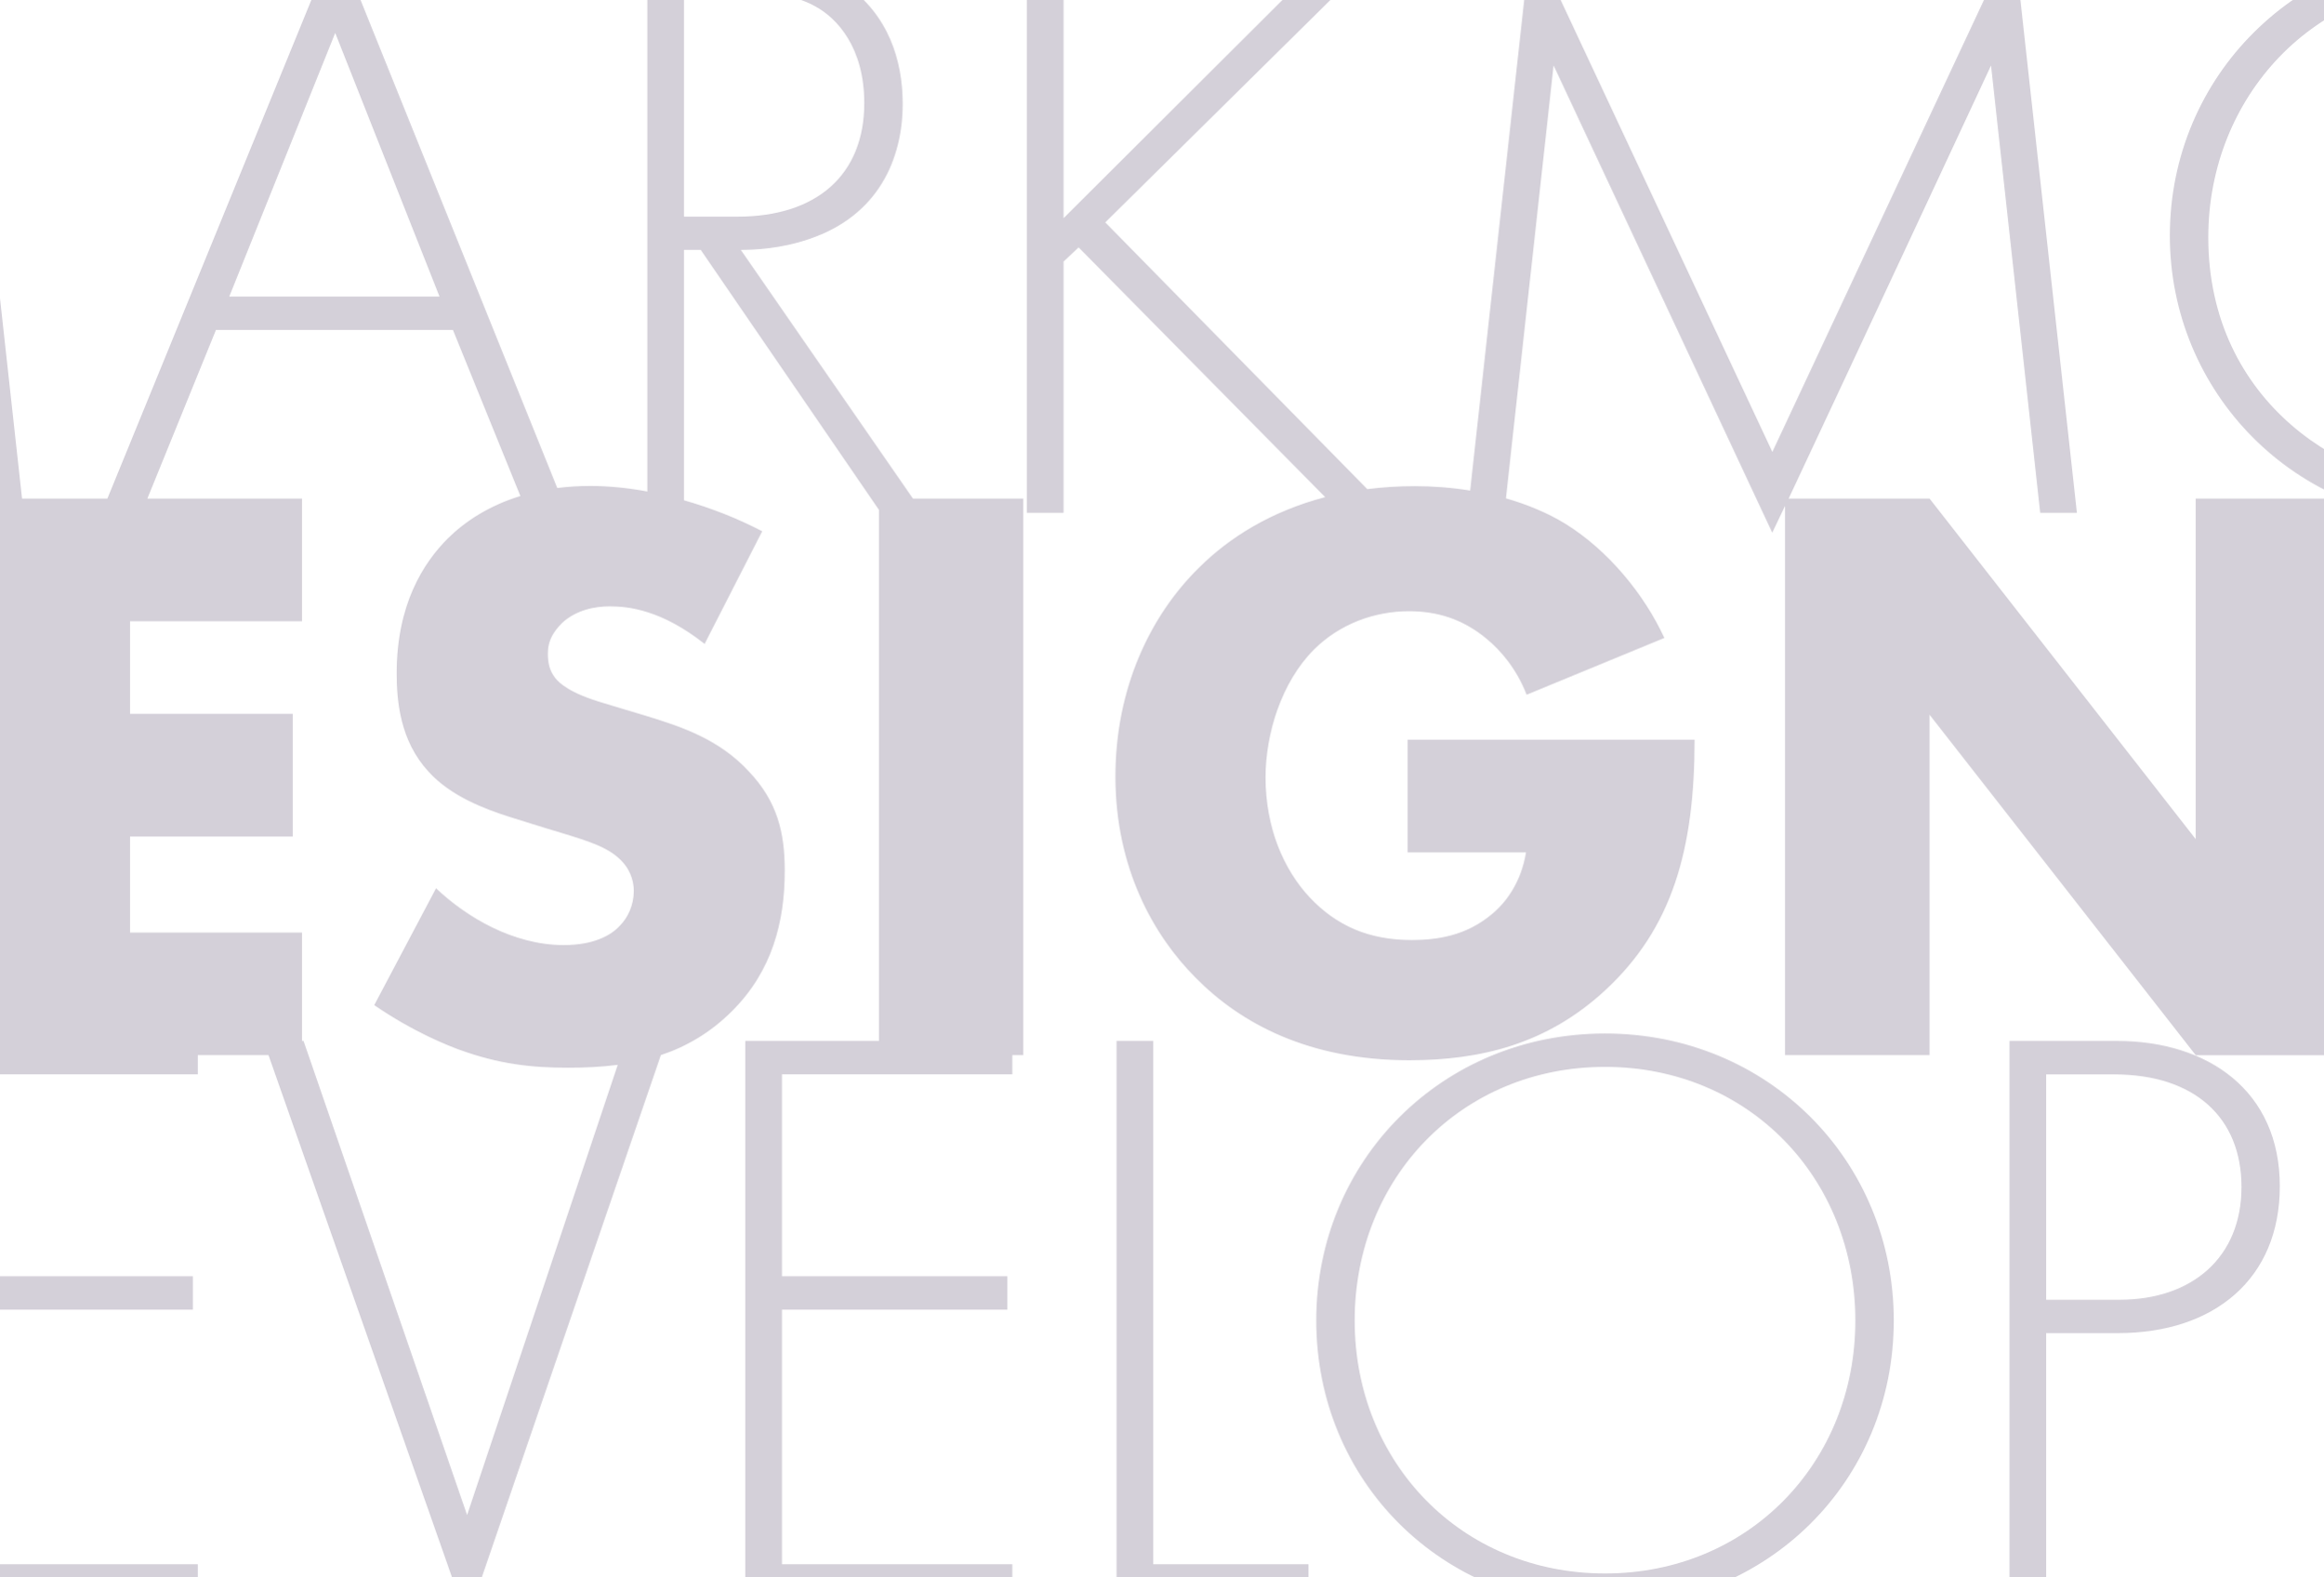
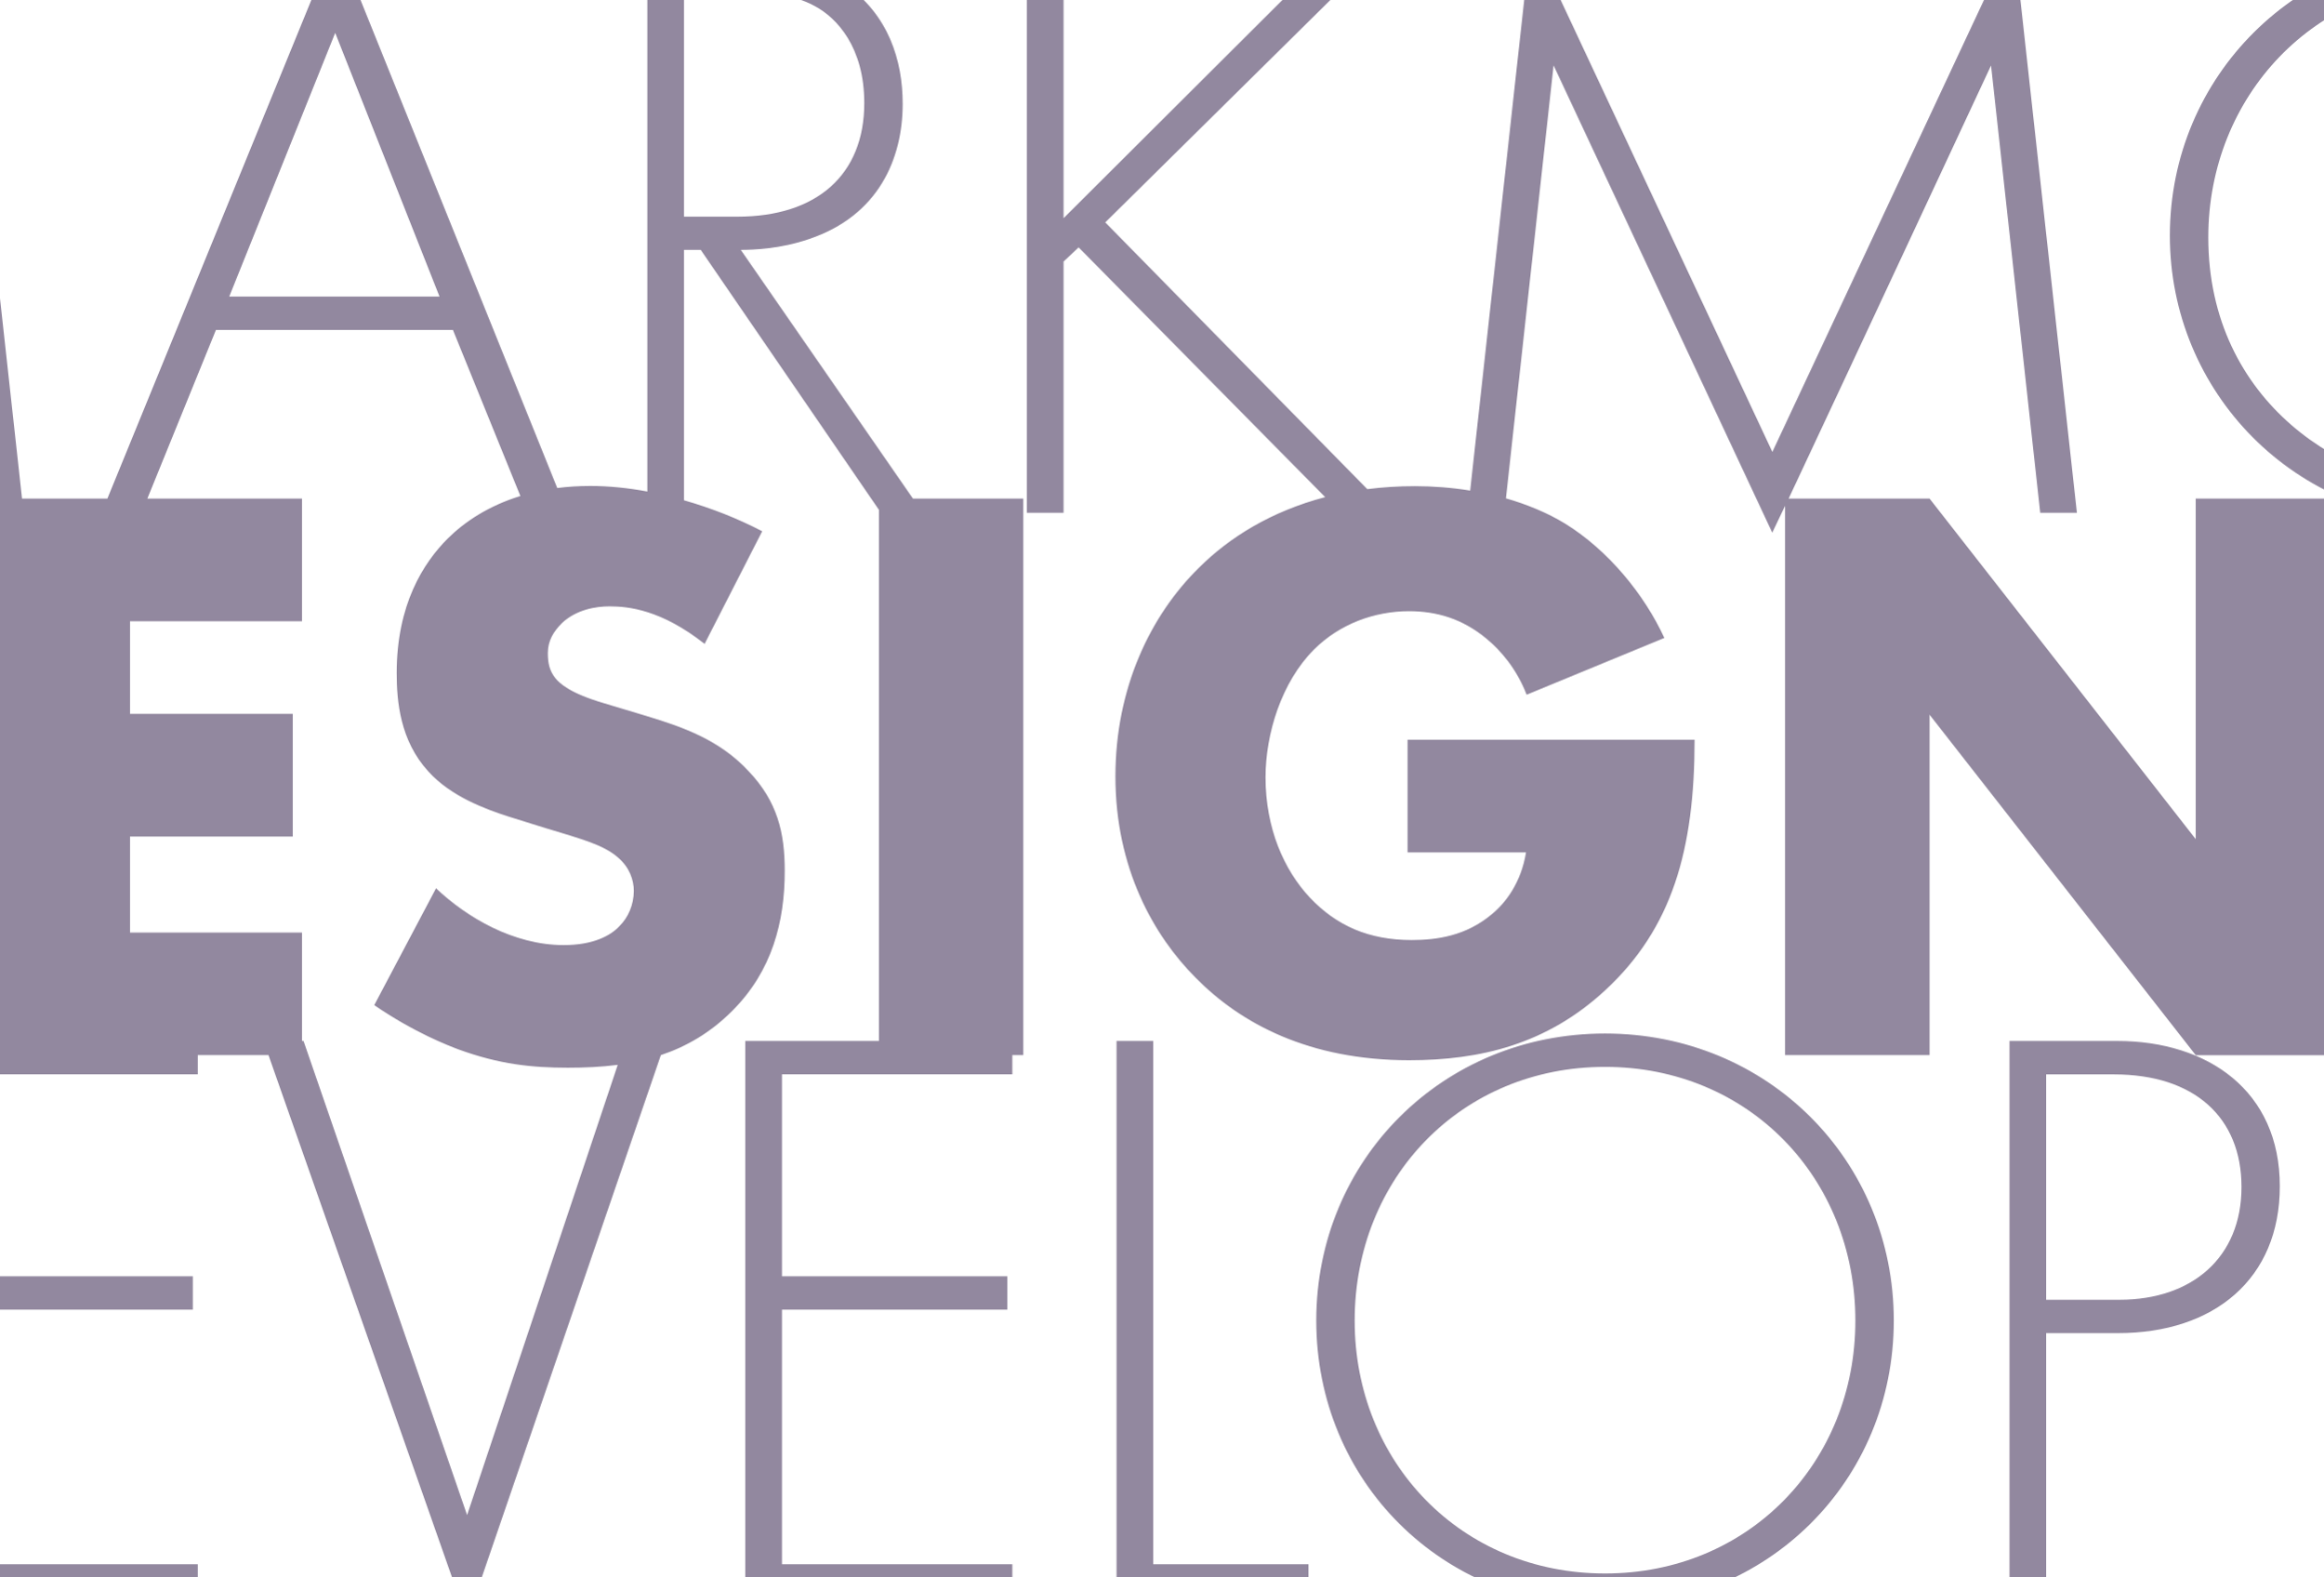
<svg xmlns="http://www.w3.org/2000/svg" version="1.1" id="Layer_1" x="0px" y="0px" width="2267px" height="1538px" viewBox="0 0 2267 1538" style="enable-background:new 0 0 2267 1538;" xml:space="preserve">
  <style type="text/css">
- 	.st0{opacity:0.2;}
+ 	.st0{opacity:0.5;}
	.st1{fill:#26123f;}
</style>
  <g class="st0">
    <g>
      <path class="st1" d="M722.9,243.8c12.2,0,38.3-0.8,66.8-10.6c67.6-22.8,91.2-78.2,91.2-131.9c0-42.3-13.8-87.1-56.2-116.5    c-35.8-24.4-73.3-27.7-114.8-27.7h-78.2v522.5c-19-3.5-37.8-5.4-55.6-5.4c-11.4,0-22.1,0.7-32.3,2L328-59.1L104.8,486.5H21.5    L-38.8-61.5l-235.3,502.5L-509.5-61.5l-60.4,548.1H-582v543.2h16.3V1559h107.5c48,0,131.9-7.3,200.3-75.7    c57.8-57.8,78.2-136,78.2-195.4c0-59.4-20.4-138.4-78.2-196.3c-33.3-33.3-70.2-52.1-104.9-62.6c82.2-5.6,146.7-41.8,186.3-81.5    c52.9-52.9,70.8-116.5,70.8-188.1c0-58.6-12.2-136.8-75.7-197.9c-26.9-25.9-56.9-43-86.7-54.2C-233.2,433.7-60.8,63.9-60.8,63.9    L-14,489.3v526.6h-53.6V1559H193v-32.6H-31.7v-248.4h219.9v-32.6H-31.7v-197.1H193v-18.7h69L455.8,1581l189.1-551.4    c24.8-8.3,48.2-21.7,69.6-43.1c39.1-39.1,51.3-87.1,51.3-136.8c0-37.5-7.3-67.6-35-96.9c-28.5-30.9-64.3-43.2-98.5-53.7l-43.2-13    c-33.4-9.8-43.2-19.5-47.2-24.4c-5.7-7.3-7.3-14.7-7.3-24.4c0-12.2,5.7-21.2,13.8-29.3c13.8-13,32.6-16.3,46.4-16.3    c18.7,0,50.5,3.3,92.8,36.6l56.2-109.9c-23.7-12.4-49.8-22.7-76.3-30.2V243.8h16.3l173.9,253.7v518.3H727.3V1559h260.6v-32.6    H763.1v-248.4H983v-32.6H763.1v-197.1h224.8v-18.7h10.7V486.5H890.9L722.9,243.8z M-487.5,63.9l205.1,438.4    c-42.9-13.5-84.5-15.8-114.7-15.8h-136.9L-487.5,63.9z M-217.2,1287.8c0,140.9-98.5,238.6-241.9,238.6h-70.8v-478h70.8    C-316.5,1048.4-217.2,1148.6-217.2,1287.8z M-252.2,759.3c0,60.3-23.6,94.5-41.5,111.6c-36.6,35.8-84.7,39.1-118.9,39.1h-28.5    V606.2h34.2c35,0,79,3.3,112.4,34.2C-267.7,665.7-252.2,708.8-252.2,759.3z M327.1,32.1l101.8,257.3H223.7L327.1,32.1z M603,836.7    c11.4,9.8,15.5,22,15.5,32.6c0,13.8-5.7,26.1-13.8,34.2c-9,9.8-26.1,18.7-54.6,18.7c-48.9,0-94.5-26.9-124.6-55.4l-60.3,114    c39.1,26.9,73.3,39.9,82.2,43.2c39.9,14.7,72.5,17.9,106.7,17.9c16.4,0,32.7-0.7,48.7-2.8l-147,439.3l-159.6-462.6h-1.5V910H126.9    v-93.7h158.8V696.6H126.9v-90.4h167.8V486.5H143.8L210.7,322H442l65.8,162c-30.6,9.4-54.1,24.8-71,41.6    c-23.6,23.6-49.7,64.3-49.7,131.1c0,27.7,3.3,66,30.9,96.1c22,24.4,55.4,36.6,78.2,44l36.6,11.4    C567.9,818.8,589.1,824.5,603,836.7z M667.5,211.3V-10.2h44.8c21.2,0,60.3,3.3,83.1,16.3c21.2,11.4,48,39.9,48,94.5    c0,70-46.4,110.8-123.8,110.8H667.5z M2400.9,509.3c58.6,0,125.4-18.7,180.8-67.6v-47.2c-55.4,60.3-127.9,82.2-182.4,82.2    c-109.9,0-244.3-83.9-244.3-245.1c0-137.6,104.2-249.2,243.5-249.2c70,0,136.8,30.9,183.2,85.5V20.7    c-16.3-15.5-79-70.8-182.4-70.8c-156.4,0-281.8,123.8-281.8,280.1C2117.5,381.5,2238,509.3,2400.9,509.3z M3135.5,418.1    c44.8-57,55.4-128.7,55.4-178.3h-228v32.6H3155c-1.6,35-14.7,79.8-35.8,112.4c-29.3,44.8-96.1,92-188.9,92    c-140.1,0-242.7-109.1-242.7-245.1c0-138.4,105.9-249.2,245.1-249.2c67.6,0,121.3,28.5,155.5,57c14.7,12.2,36.6,34.2,52.1,60.3    l28.5-22.8c-22-30.9-42.3-50.5-65.1-68.4c-42.3-32.6-93.7-58.6-170.2-58.6c-158,0-283.4,118.9-283.4,280.1    c0,162.1,121.3,279.3,281,279.3C3014.2,509.3,3087.5,479.2,3135.5,418.1z M3636.9,436c27.7-40.7,30.9-79.8,30.9-139.3V-42.8H3632    v339.6c0,51.3-2.4,84.7-22.8,117.3c-31.8,51.3-91.2,62.7-126.2,62.7c-35,0-94.5-11.4-126.2-62.7c-20.4-32.6-22.8-66-22.8-117.3    V-42.8h-35.8v339.6c0,59.4,3.3,98.5,30.9,139.3c40.7,59.4,105.1,73.3,153.9,73.3C3531.8,509.3,3596.2,495.5,3636.9,436z     M3846.3-42.8h-35.8v543.2h35.8V-42.8z M4271,272.3h192.2c-1.6,35-14.7,79.8-35.8,112.4c-29.3,44.8-96.1,92-188.9,92    c-140.1,0-242.7-109.1-242.7-245.1c0-138.4,105.9-249.2,245.1-249.2c67.6,0,121.3,28.5,155.5,57c14.7,12.2,36.6,34.2,52.1,60.3    l28.5-22.8c-22-30.9-42.3-50.5-65.1-68.4c-42.3-32.6-93.7-58.6-170.2-58.6c-158,0-283.4,118.9-283.4,280.1    c0,162.1,121.3,279.3,281,279.3c83.1,0,156.4-30.1,204.4-91.2c44.8-57,55.4-128.7,55.4-178.3h-228V272.3z M4524.1,500.4h39.1    l72.5-178.3H4867l72.5,178.3h39.1L4753-59.1L4524.1,500.4z M4648.7,289.4l103.4-257.3l101.8,257.3H4648.7z M5512.8-42.8v471.5    l-456-477.2v548.9h35.8V37l456,477.2v-557H5512.8z M2283.6,1029.7V486.5h-140.9v332.3L1883,486.5h-137.5    c49.5-105.2,197.5-422.6,197.5-422.6l48,436.5h35.8l-61.9-561.9l-235.3,502.5L1494.2-61.5l-59.5,540.2c-18-2.9-36.2-4.3-53.9-4.3    c-16.2,0-31.7,1-46.5,2.9L1078.6,217l263-259.8h-47.2l-256.5,255.7V-42.8h-35.8v543.2h35.8V255.2l14.7-13.8l240.6,243.7    c-52.4,13.7-93.5,39.2-123.3,69c-47.2,46.4-81.4,117.3-81.4,203.6c0,89.6,37.5,155.5,78.2,196.3c44,44.8,110.8,80.6,208.5,80.6    c69.2,0,134.4-15.5,191.4-68.4c65.1-60.3,87.1-136.8,87.1-244.3h-280.1v109.9h115.6c-4.9,30.1-20.4,49.7-33.4,60.3    c-25.2,21.2-53.7,25.2-78.2,25.2c-41.5,0-73.3-13.8-99.4-41.5c-25.2-26.9-43.2-67.6-43.2-117.3c0-42.3,15.5-92.8,47.2-124.6    c25.2-25.2,59.4-37.5,92.8-37.5c26.9,0,52.1,7.3,75.7,26.9c13.8,11.4,29.3,29.3,39.1,54.6l134.4-55.4    c-19.5-42.3-54.6-85.5-96.9-111.6c-17.4-10.6-37.1-18.7-57.7-24.6l46.5-422.5l213.4,456c0.1,0,4.7-9.7,12.5-26.2v536H1883V697.4    l259.8,332.3H2283.6z M1125.4,1015.8h-35.8V1559h187.3v-32.6h-151.5V1015.8z M1566.3,1008.5c-158.8,0-281.8,123.8-281.8,280.1    s122.2,279.3,281.8,279.3c158.8,0,281.8-123,281.8-279.3S1725.1,1008.5,1566.3,1008.5z M1566.3,1535.4    c-140.1,0-244.3-108.3-244.3-246.7c0-139.3,104.2-247.6,244.3-247.6s244.3,108.3,244.3,247.6    C1810.6,1427.1,1706.3,1535.4,1566.3,1535.4z M2066.1,1015.8H1961V1559h35.8v-258.1h70c93.7,0,158-52.9,158-143.3    C2224.9,1064.7,2154.9,1015.8,2066.1,1015.8z M2068.5,1268.3h-71.7v-219.9h66c79,0,124.6,42.3,124.6,109.9    C2187.4,1226.8,2139.4,1268.3,2068.5,1268.3z M2580.6,1499.6l-235.3-502.5l-61.9,561.9h35.8l48-436.5l213.4,456    c0.8,0,213.4-456,213.4-456l48,436.5h35.8L2816,997.1L2580.6,1499.6z M3006.5,1559h260.6v-32.6h-224.8v-248.4h219.9v-32.6h-219.9    v-197.1h224.8v-32.6h-260.6V1559z M3824.8,1487.3l-456-477.2V1559h35.8v-463.4l456,477.2v-557h-35.8V1487.3z M3938.8,1048.4h140.9    V1559h35.8v-510.6h140.9v-32.6h-317.6V1048.4z" />
    </g>
  </g>
</svg>
